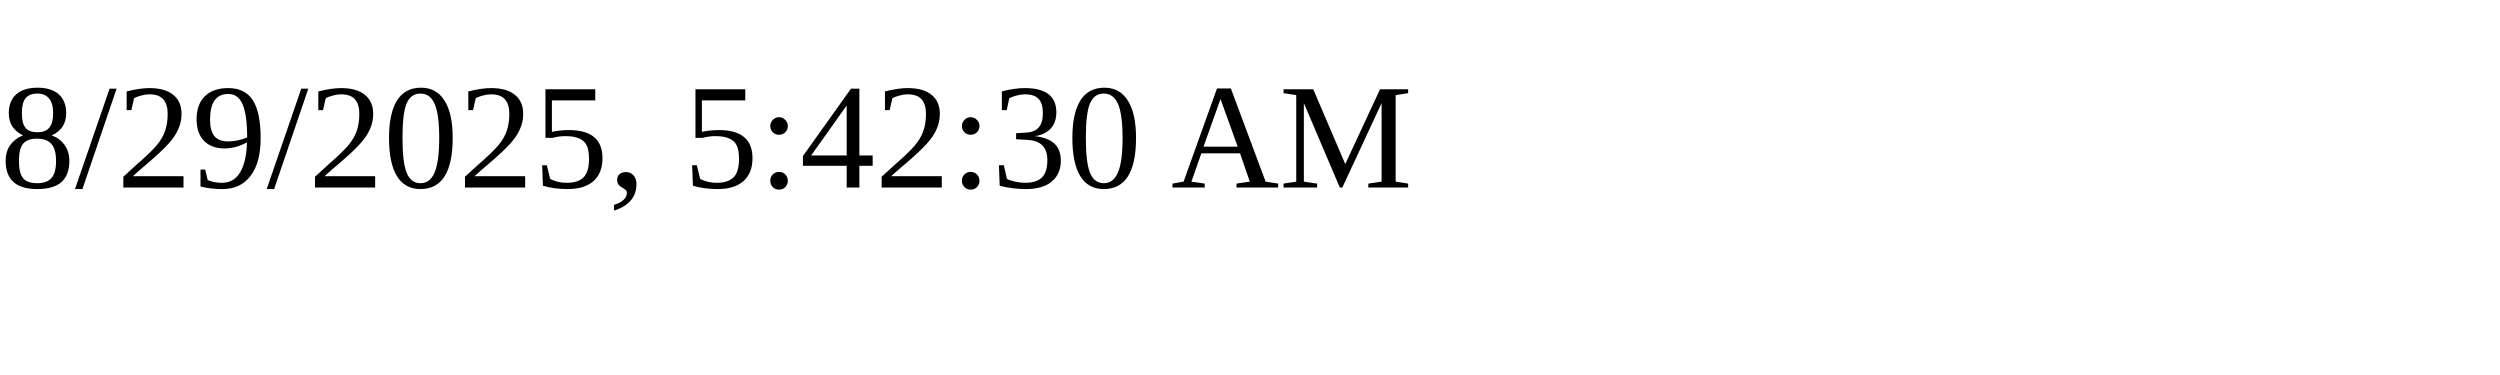
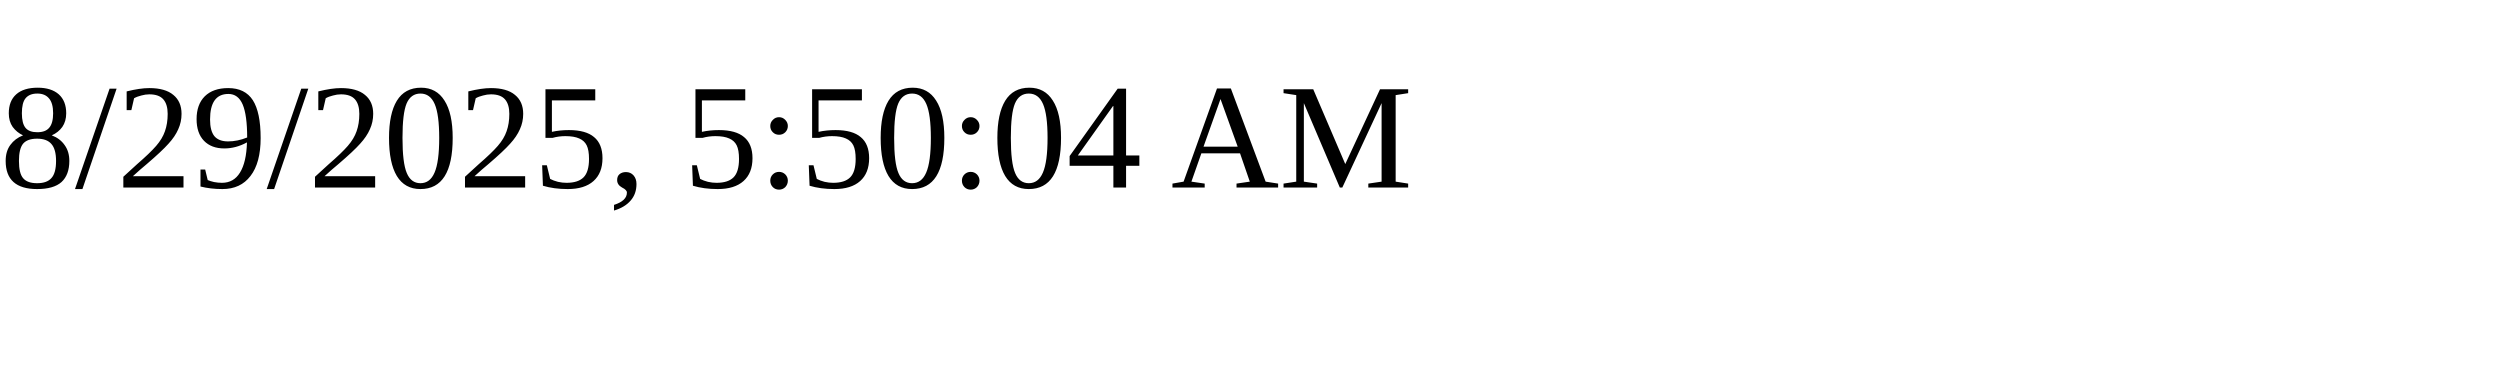
<svg xmlns="http://www.w3.org/2000/svg" height="30" width="200">
-   <text x="0" y="15">8/29/2025, 5:42:30 AM</text>
+   <text x="0" y="15">8/29/2025, 5:50:04 AM</text>
</svg>
